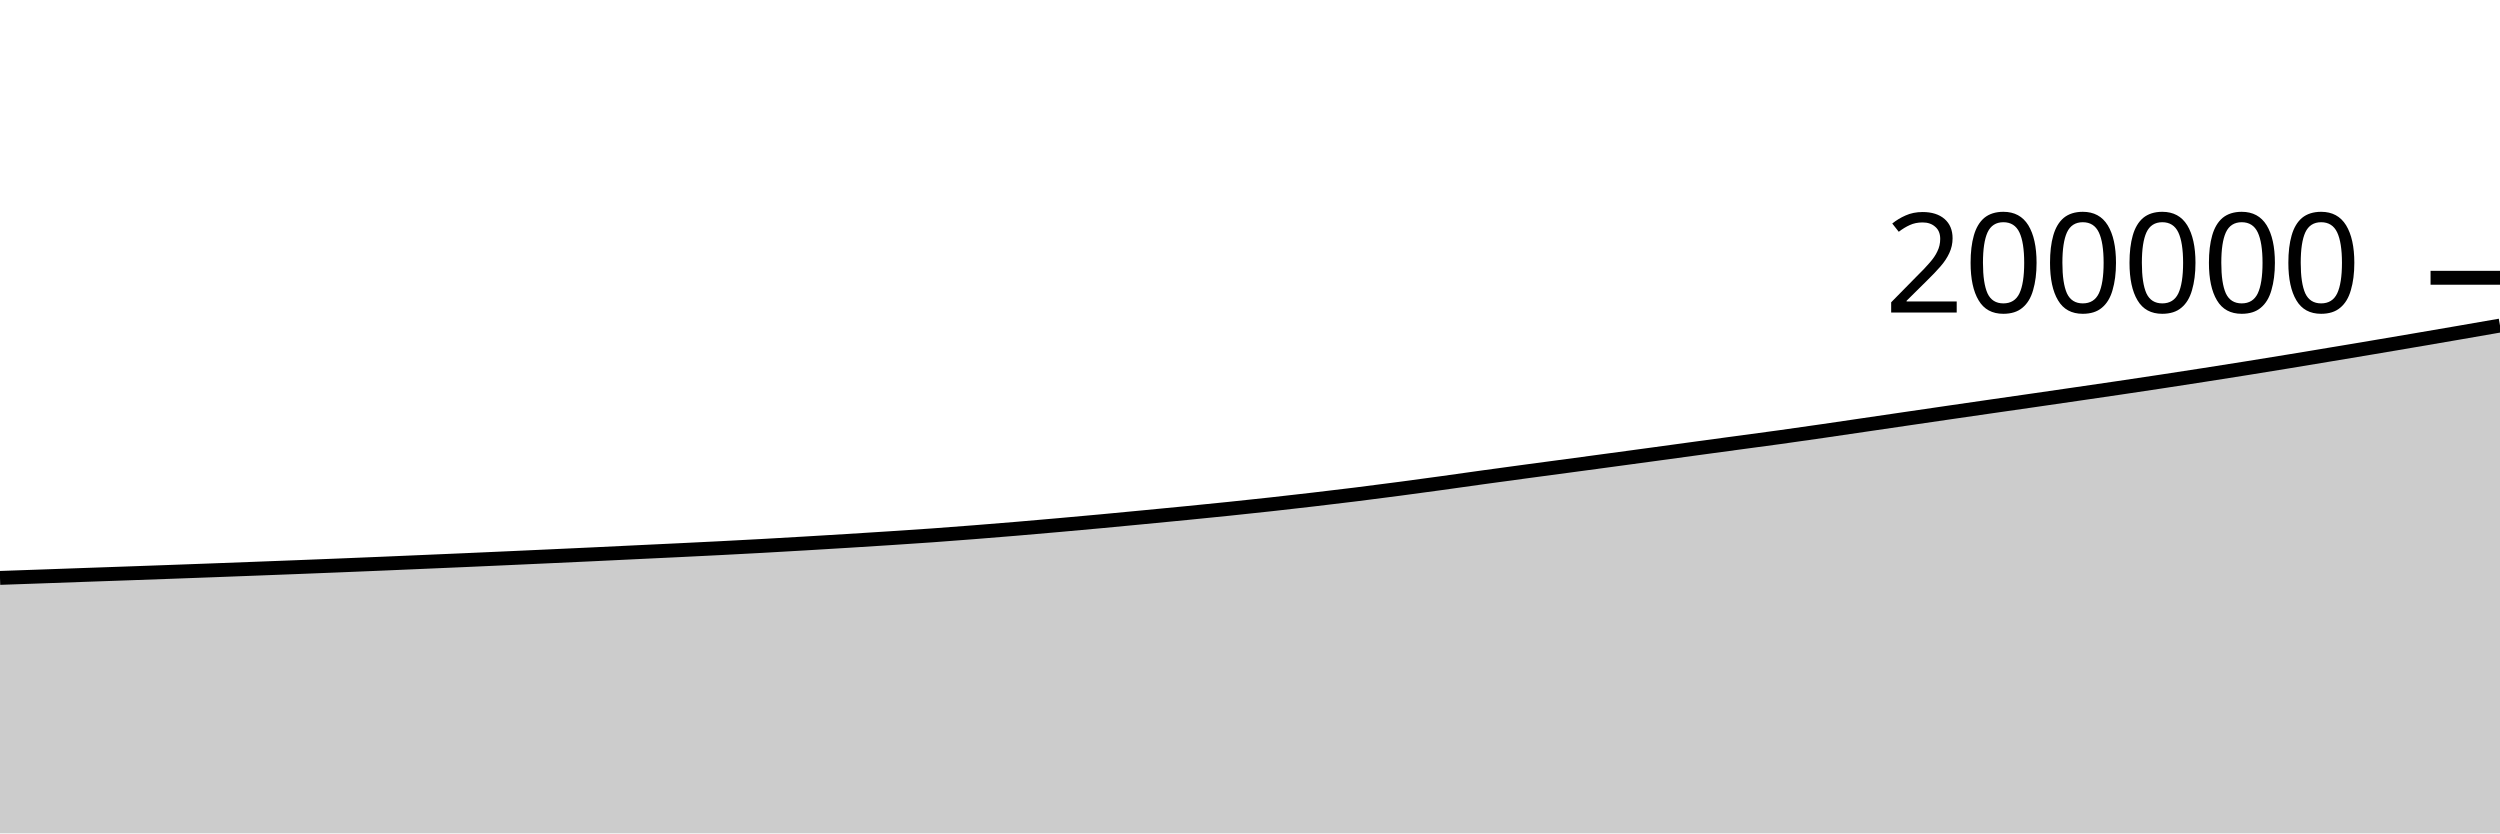
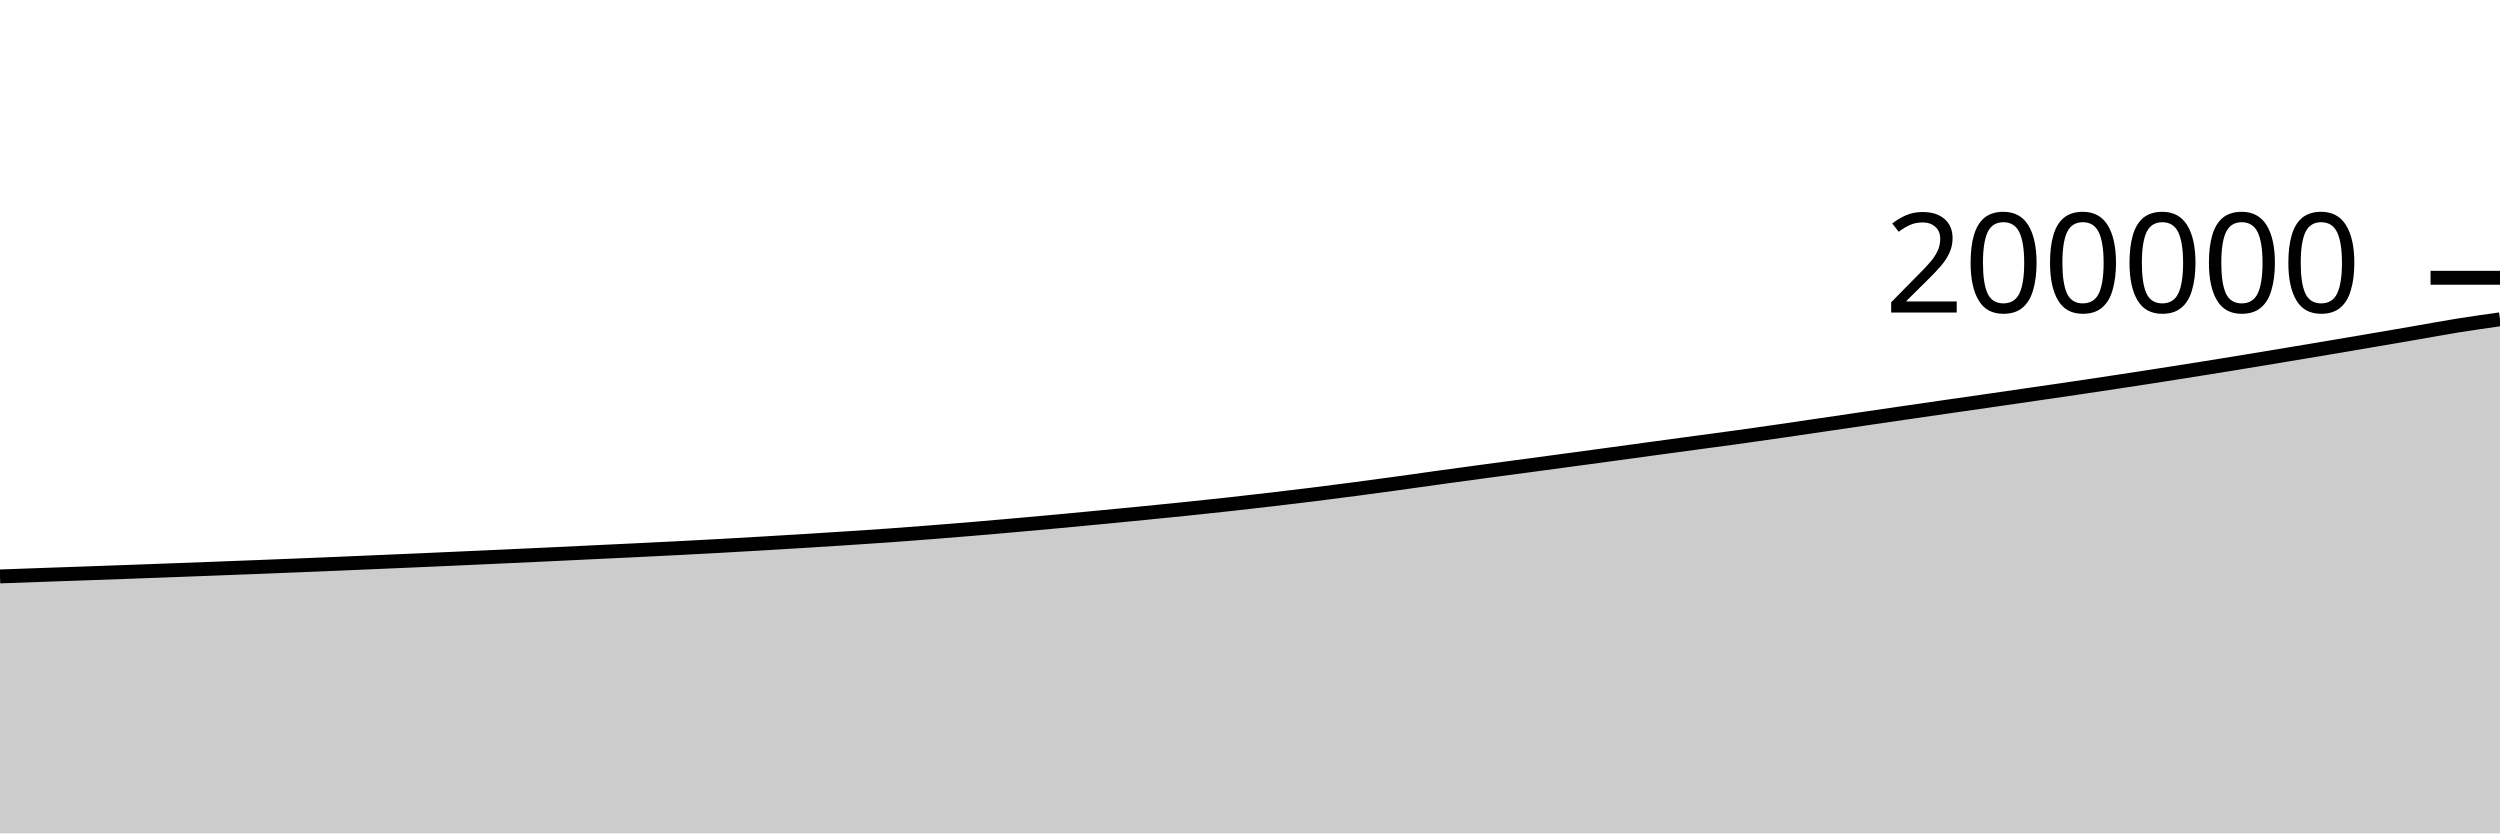
<svg xmlns="http://www.w3.org/2000/svg" viewBox="0 0 180 60">
  <g transform="translate(0,20)">
-     <path class="area" fill="rgba(0, 0, 0, 0.2)" d="M0,21.609C1.017,21.573,2.034,21.538,3.051,21.502C4.068,21.466,5.085,21.429,6.102,21.393C7.119,21.357,8.136,21.322,9.153,21.286C10.169,21.25,11.186,21.214,12.203,21.177C13.22,21.14,14.237,21.102,15.254,21.065C16.271,21.027,17.288,20.989,18.305,20.95C19.322,20.912,20.339,20.873,21.356,20.833C22.373,20.793,23.39,20.753,24.407,20.712C25.424,20.67,26.441,20.629,27.458,20.587C28.475,20.544,29.492,20.5,30.508,20.456C31.525,20.412,32.542,20.369,33.559,20.325C34.576,20.28,35.593,20.235,36.61,20.189C37.627,20.143,38.644,20.097,39.661,20.05C40.678,20.003,41.695,19.957,42.712,19.909C43.729,19.861,44.746,19.81,45.763,19.762C46.78,19.713,47.797,19.666,48.814,19.617C49.831,19.568,50.847,19.518,51.864,19.466C52.881,19.414,53.898,19.36,54.915,19.304C55.932,19.248,56.949,19.189,57.966,19.129C58.983,19.07,60,19.008,61.017,18.945C62.034,18.882,63.051,18.818,64.068,18.752C65.085,18.686,66.102,18.62,67.119,18.547C68.136,18.475,69.153,18.396,70.169,18.316C71.186,18.236,72.203,18.153,73.22,18.068C74.237,17.982,75.254,17.893,76.271,17.803C77.288,17.713,78.305,17.621,79.322,17.527C80.339,17.433,81.356,17.335,82.373,17.237C83.39,17.14,84.407,17.042,85.424,16.942C86.441,16.842,87.458,16.741,88.475,16.635C89.492,16.53,90.508,16.422,91.525,16.31C92.542,16.198,93.559,16.082,94.576,15.963C95.593,15.845,96.61,15.723,97.627,15.597C98.644,15.47,99.661,15.339,100.678,15.205C101.695,15.072,102.712,14.933,103.729,14.793C104.746,14.653,105.763,14.506,106.78,14.365C107.797,14.224,108.814,14.087,109.831,13.95C110.847,13.813,111.864,13.679,112.881,13.542C113.898,13.406,114.915,13.269,115.932,13.131C116.949,12.994,117.966,12.856,118.983,12.718C120,12.579,121.017,12.439,122.034,12.301C123.051,12.163,124.068,12.025,125.085,11.887C126.102,11.75,127.119,11.617,128.136,11.476C129.153,11.335,130.169,11.189,131.186,11.042C132.203,10.895,133.22,10.743,134.237,10.594C135.254,10.445,136.271,10.295,137.288,10.146C138.305,9.997,139.322,9.847,140.339,9.7C141.356,9.552,142.373,9.405,143.39,9.258C144.407,9.112,145.424,8.966,146.441,8.819C147.458,8.672,148.475,8.524,149.492,8.376C150.508,8.228,151.525,8.081,152.542,7.93C153.559,7.779,154.576,7.627,155.593,7.473C156.61,7.318,157.627,7.161,158.644,7.003C159.661,6.844,160.678,6.685,161.695,6.522C162.712,6.36,163.729,6.194,164.746,6.027C165.763,5.86,166.78,5.691,167.797,5.521C168.814,5.352,169.831,5.182,170.847,5.011C171.864,4.839,172.881,4.666,173.898,4.493C174.915,4.32,175.932,4.146,176.949,3.97C177.966,3.795,178.983,3.618,180,3.44L180,40C178.983,40,177.966,40,176.949,40C175.932,40,174.915,40,173.898,40C172.881,40,171.864,40,170.847,40C169.831,40,168.814,40,167.797,40C166.78,40,165.763,40,164.746,40C163.729,40,162.712,40,161.695,40C160.678,40,159.661,40,158.644,40C157.627,40,156.61,40,155.593,40C154.576,40,153.559,40,152.542,40C151.525,40,150.508,40,149.492,40C148.475,40,147.458,40,146.441,40C145.424,40,144.407,40,143.39,40C142.373,40,141.356,40,140.339,40C139.322,40,138.305,40,137.288,40C136.271,40,135.254,40,134.237,40C133.22,40,132.203,40,131.186,40C130.169,40,129.153,40,128.136,40C127.119,40,126.102,40,125.085,40C124.068,40,123.051,40,122.034,40C121.017,40,120,40,118.983,40C117.966,40,116.949,40,115.932,40C114.915,40,113.898,40,112.881,40C111.864,40,110.847,40,109.831,40C108.814,40,107.797,40,106.78,40C105.763,40,104.746,40,103.729,40C102.712,40,101.695,40,100.678,40C99.661,40,98.644,40,97.627,40C96.61,40,95.593,40,94.576,40C93.559,40,92.542,40,91.525,40C90.508,40,89.492,40,88.475,40C87.458,40,86.441,40,85.424,40C84.407,40,83.39,40,82.373,40C81.356,40,80.339,40,79.322,40C78.305,40,77.288,40,76.271,40C75.254,40,74.237,40,73.22,40C72.203,40,71.186,40,70.169,40C69.153,40,68.136,40,67.119,40C66.102,40,65.085,40,64.068,40C63.051,40,62.034,40,61.017,40C60,40,58.983,40,57.966,40C56.949,40,55.932,40,54.915,40C53.898,40,52.881,40,51.864,40C50.847,40,49.831,40,48.814,40C47.797,40,46.78,40,45.763,40C44.746,40,43.729,40,42.712,40C41.695,40,40.678,40,39.661,40C38.644,40,37.627,40,36.61,40C35.593,40,34.576,40,33.559,40C32.542,40,31.525,40,30.508,40C29.492,40,28.475,40,27.458,40C26.441,40,25.424,40,24.407,40C23.39,40,22.373,40,21.356,40C20.339,40,19.322,40,18.305,40C17.288,40,16.271,40,15.254,40C14.237,40,13.22,40,12.203,40C11.186,40,10.169,40,9.153,40C8.136,40,7.119,40,6.102,40C5.085,40,4.068,40,3.051,40C2.034,40,1.017,40,0,40Z" />
-     <path class="line" stroke="black" fill="none" d="M0,21.609C1.017,21.573,2.034,21.538,3.051,21.502C4.068,21.466,5.085,21.429,6.102,21.393C7.119,21.357,8.136,21.322,9.153,21.286C10.169,21.25,11.186,21.214,12.203,21.177C13.22,21.14,14.237,21.102,15.254,21.065C16.271,21.027,17.288,20.989,18.305,20.95C19.322,20.912,20.339,20.873,21.356,20.833C22.373,20.793,23.39,20.753,24.407,20.712C25.424,20.67,26.441,20.629,27.458,20.587C28.475,20.544,29.492,20.5,30.508,20.456C31.525,20.412,32.542,20.369,33.559,20.325C34.576,20.28,35.593,20.235,36.61,20.189C37.627,20.143,38.644,20.097,39.661,20.05C40.678,20.003,41.695,19.957,42.712,19.909C43.729,19.861,44.746,19.81,45.763,19.762C46.78,19.713,47.797,19.666,48.814,19.617C49.831,19.568,50.847,19.518,51.864,19.466C52.881,19.414,53.898,19.36,54.915,19.304C55.932,19.248,56.949,19.189,57.966,19.129C58.983,19.07,60,19.008,61.017,18.945C62.034,18.882,63.051,18.818,64.068,18.752C65.085,18.686,66.102,18.62,67.119,18.547C68.136,18.475,69.153,18.396,70.169,18.316C71.186,18.236,72.203,18.153,73.22,18.068C74.237,17.982,75.254,17.893,76.271,17.803C77.288,17.713,78.305,17.621,79.322,17.527C80.339,17.433,81.356,17.335,82.373,17.237C83.39,17.14,84.407,17.042,85.424,16.942C86.441,16.842,87.458,16.741,88.475,16.635C89.492,16.53,90.508,16.422,91.525,16.31C92.542,16.198,93.559,16.082,94.576,15.963C95.593,15.845,96.61,15.723,97.627,15.597C98.644,15.47,99.661,15.339,100.678,15.205C101.695,15.072,102.712,14.933,103.729,14.793C104.746,14.653,105.763,14.506,106.78,14.365C107.797,14.224,108.814,14.087,109.831,13.95C110.847,13.813,111.864,13.679,112.881,13.542C113.898,13.406,114.915,13.269,115.932,13.131C116.949,12.994,117.966,12.856,118.983,12.718C120,12.579,121.017,12.439,122.034,12.301C123.051,12.163,124.068,12.025,125.085,11.887C126.102,11.75,127.119,11.617,128.136,11.476C129.153,11.335,130.169,11.189,131.186,11.042C132.203,10.895,133.22,10.743,134.237,10.594C135.254,10.445,136.271,10.295,137.288,10.146C138.305,9.997,139.322,9.847,140.339,9.7C141.356,9.552,142.373,9.405,143.39,9.258C144.407,9.112,145.424,8.966,146.441,8.819C147.458,8.672,148.475,8.524,149.492,8.376C150.508,8.228,151.525,8.081,152.542,7.93C153.559,7.779,154.576,7.627,155.593,7.473C156.61,7.318,157.627,7.161,158.644,7.003C159.661,6.844,160.678,6.685,161.695,6.522C162.712,6.36,163.729,6.194,164.746,6.027C165.763,5.86,166.78,5.691,167.797,5.521C168.814,5.352,169.831,5.182,170.847,5.011C171.864,4.839,172.881,4.666,173.898,4.493C174.915,4.32,175.932,4.146,176.949,3.97C177.966,3.795,178.983,3.618,180,3.44" />
+     <path class="area" fill="rgba(0, 0, 0, 0.2)" d="M0,21.502C1.017,21.465,2.034,21.429,3.051,21.393C4.068,21.357,5.085,21.322,6.102,21.286C7.119,21.25,8.136,21.214,9.153,21.177C10.169,21.14,11.186,21.102,12.203,21.065C13.22,21.027,14.237,20.989,15.254,20.95C16.271,20.912,17.288,20.873,18.305,20.833C19.322,20.793,20.339,20.753,21.356,20.712C22.373,20.67,23.39,20.629,24.407,20.587C25.424,20.544,26.441,20.5,27.458,20.456C28.475,20.412,29.492,20.369,30.508,20.325C31.525,20.28,32.542,20.235,33.559,20.189C34.576,20.143,35.593,20.097,36.61,20.05C37.627,20.003,38.644,19.957,39.661,19.909C40.678,19.861,41.695,19.81,42.712,19.762C43.729,19.713,44.746,19.666,45.763,19.617C46.78,19.568,47.797,19.518,48.814,19.466C49.831,19.414,50.847,19.36,51.864,19.304C52.881,19.248,53.898,19.189,54.915,19.129C55.932,19.07,56.949,19.008,57.966,18.945C58.983,18.882,60,18.818,61.017,18.752C62.034,18.686,63.051,18.62,64.068,18.547C65.085,18.475,66.102,18.396,67.119,18.316C68.136,18.236,69.153,18.153,70.169,18.068C71.186,17.982,72.203,17.893,73.22,17.803C74.237,17.713,75.254,17.621,76.271,17.527C77.288,17.433,78.305,17.335,79.322,17.237C80.339,17.14,81.356,17.042,82.373,16.942C83.39,16.842,84.407,16.741,85.424,16.635C86.441,16.53,87.458,16.422,88.475,16.31C89.492,16.198,90.508,16.082,91.525,15.963C92.542,15.845,93.559,15.723,94.576,15.597C95.593,15.47,96.61,15.339,97.627,15.205C98.644,15.072,99.661,14.933,100.678,14.793C101.695,14.653,102.712,14.506,103.729,14.365C104.746,14.224,105.763,14.087,106.78,13.95C107.797,13.813,108.814,13.679,109.831,13.542C110.847,13.406,111.864,13.269,112.881,13.131C113.898,12.994,114.915,12.856,115.932,12.718C116.949,12.579,117.966,12.439,118.983,12.301C120,12.163,121.017,12.025,122.034,11.887C123.051,11.75,124.068,11.617,125.085,11.476C126.102,11.335,127.119,11.189,128.136,11.042C129.153,10.895,130.169,10.743,131.186,10.594C132.203,10.445,133.22,10.295,134.237,10.146C135.254,9.997,136.271,9.847,137.288,9.7C138.305,9.552,139.322,9.405,140.339,9.258C141.356,9.112,142.373,8.966,143.39,8.819C144.407,8.672,145.424,8.525,146.441,8.376C147.458,8.228,148.475,8.081,149.492,7.93C150.508,7.779,151.525,7.627,152.542,7.473C153.559,7.318,154.576,7.161,155.593,7.003C156.61,6.844,157.627,6.685,158.644,6.522C159.661,6.36,160.678,6.194,161.695,6.027C162.712,5.86,163.729,5.691,164.746,5.521C165.763,5.352,166.78,5.182,167.797,5.011C168.814,4.839,169.831,4.666,170.847,4.493C171.864,4.32,172.881,4.146,173.898,3.97C174.915,3.795,175.932,3.604,176.949,3.44C177.966,3.277,178.983,3.134,180,2.99L180,40C178.983,40,177.966,40,176.949,40C175.932,40,174.915,40,173.898,40C172.881,40,171.864,40,170.847,40C169.831,40,168.814,40,167.797,40C166.78,40,165.763,40,164.746,40C163.729,40,162.712,40,161.695,40C160.678,40,159.661,40,158.644,40C157.627,40,156.61,40,155.593,40C154.576,40,153.559,40,152.542,40C151.525,40,150.508,40,149.492,40C148.475,40,147.458,40,146.441,40C145.424,40,144.407,40,143.39,40C142.373,40,141.356,40,140.339,40C139.322,40,138.305,40,137.288,40C136.271,40,135.254,40,134.237,40C133.22,40,132.203,40,131.186,40C130.169,40,129.153,40,128.136,40C127.119,40,126.102,40,125.085,40C124.068,40,123.051,40,122.034,40C121.017,40,120,40,118.983,40C117.966,40,116.949,40,115.932,40C114.915,40,113.898,40,112.881,40C111.864,40,110.847,40,109.831,40C108.814,40,107.797,40,106.78,40C105.763,40,104.746,40,103.729,40C102.712,40,101.695,40,100.678,40C99.661,40,98.644,40,97.627,40C96.61,40,95.593,40,94.576,40C93.559,40,92.542,40,91.525,40C90.508,40,89.492,40,88.475,40C87.458,40,86.441,40,85.424,40C84.407,40,83.39,40,82.373,40C81.356,40,80.339,40,79.322,40C78.305,40,77.288,40,76.271,40C75.254,40,74.237,40,73.22,40C72.203,40,71.186,40,70.169,40C69.153,40,68.136,40,67.119,40C66.102,40,65.085,40,64.068,40C63.051,40,62.034,40,61.017,40C60,40,58.983,40,57.966,40C56.949,40,55.932,40,54.915,40C53.898,40,52.881,40,51.864,40C50.847,40,49.831,40,48.814,40C47.797,40,46.78,40,45.763,40C44.746,40,43.729,40,42.712,40C41.695,40,40.678,40,39.661,40C38.644,40,37.627,40,36.61,40C35.593,40,34.576,40,33.559,40C32.542,40,31.525,40,30.508,40C29.492,40,28.475,40,27.458,40C26.441,40,25.424,40,24.407,40C23.39,40,22.373,40,21.356,40C20.339,40,19.322,40,18.305,40C17.288,40,16.271,40,15.254,40C14.237,40,13.22,40,12.203,40C11.186,40,10.169,40,9.153,40C8.136,40,7.119,40,6.102,40C5.085,40,4.068,40,3.051,40C2.034,40,1.017,40,0,40Z" />
+     <path class="line" stroke="black" fill="none" d="M0,21.502C1.017,21.465,2.034,21.429,3.051,21.393C4.068,21.357,5.085,21.322,6.102,21.286C7.119,21.25,8.136,21.214,9.153,21.177C10.169,21.14,11.186,21.102,12.203,21.065C13.22,21.027,14.237,20.989,15.254,20.95C16.271,20.912,17.288,20.873,18.305,20.833C19.322,20.793,20.339,20.753,21.356,20.712C22.373,20.67,23.39,20.629,24.407,20.587C25.424,20.544,26.441,20.5,27.458,20.456C28.475,20.412,29.492,20.369,30.508,20.325C31.525,20.28,32.542,20.235,33.559,20.189C34.576,20.143,35.593,20.097,36.61,20.05C37.627,20.003,38.644,19.957,39.661,19.909C40.678,19.861,41.695,19.81,42.712,19.762C43.729,19.713,44.746,19.666,45.763,19.617C46.78,19.568,47.797,19.518,48.814,19.466C49.831,19.414,50.847,19.36,51.864,19.304C52.881,19.248,53.898,19.189,54.915,19.129C55.932,19.07,56.949,19.008,57.966,18.945C58.983,18.882,60,18.818,61.017,18.752C62.034,18.686,63.051,18.62,64.068,18.547C65.085,18.475,66.102,18.396,67.119,18.316C68.136,18.236,69.153,18.153,70.169,18.068C71.186,17.982,72.203,17.893,73.22,17.803C74.237,17.713,75.254,17.621,76.271,17.527C77.288,17.433,78.305,17.335,79.322,17.237C80.339,17.14,81.356,17.042,82.373,16.942C83.39,16.842,84.407,16.741,85.424,16.635C86.441,16.53,87.458,16.422,88.475,16.31C89.492,16.198,90.508,16.082,91.525,15.963C92.542,15.845,93.559,15.723,94.576,15.597C95.593,15.47,96.61,15.339,97.627,15.205C98.644,15.072,99.661,14.933,100.678,14.793C101.695,14.653,102.712,14.506,103.729,14.365C104.746,14.224,105.763,14.087,106.78,13.95C107.797,13.813,108.814,13.679,109.831,13.542C110.847,13.406,111.864,13.269,112.881,13.131C113.898,12.994,114.915,12.856,115.932,12.718C116.949,12.579,117.966,12.439,118.983,12.301C120,12.163,121.017,12.025,122.034,11.887C123.051,11.75,124.068,11.617,125.085,11.476C126.102,11.335,127.119,11.189,128.136,11.042C129.153,10.895,130.169,10.743,131.186,10.594C132.203,10.445,133.22,10.295,134.237,10.146C135.254,9.997,136.271,9.847,137.288,9.7C138.305,9.552,139.322,9.405,140.339,9.258C141.356,9.112,142.373,8.966,143.39,8.819C144.407,8.672,145.424,8.525,146.441,8.376C147.458,8.228,148.475,8.081,149.492,7.93C150.508,7.779,151.525,7.627,152.542,7.473C153.559,7.318,154.576,7.161,155.593,7.003C156.61,6.844,157.627,6.685,158.644,6.522C159.661,6.36,160.678,6.194,161.695,6.027C162.712,5.86,163.729,5.691,164.746,5.521C165.763,5.352,166.78,5.182,167.797,5.011C168.814,4.839,169.831,4.666,170.847,4.493C171.864,4.32,172.881,4.146,173.898,3.97C174.915,3.795,175.932,3.604,176.949,3.44C177.966,3.277,178.983,3.134,180,2.99" />
    <path class="axis-ceiling" stroke-width="1" stroke="black" fill="none" d="M175,0L180,0" />
    <text class="axis-ceiling-label" font-family="sans-serif" text-anchor="end" font-size="10px" x="170" y="2.5">200000</text>
  </g>
</svg>
